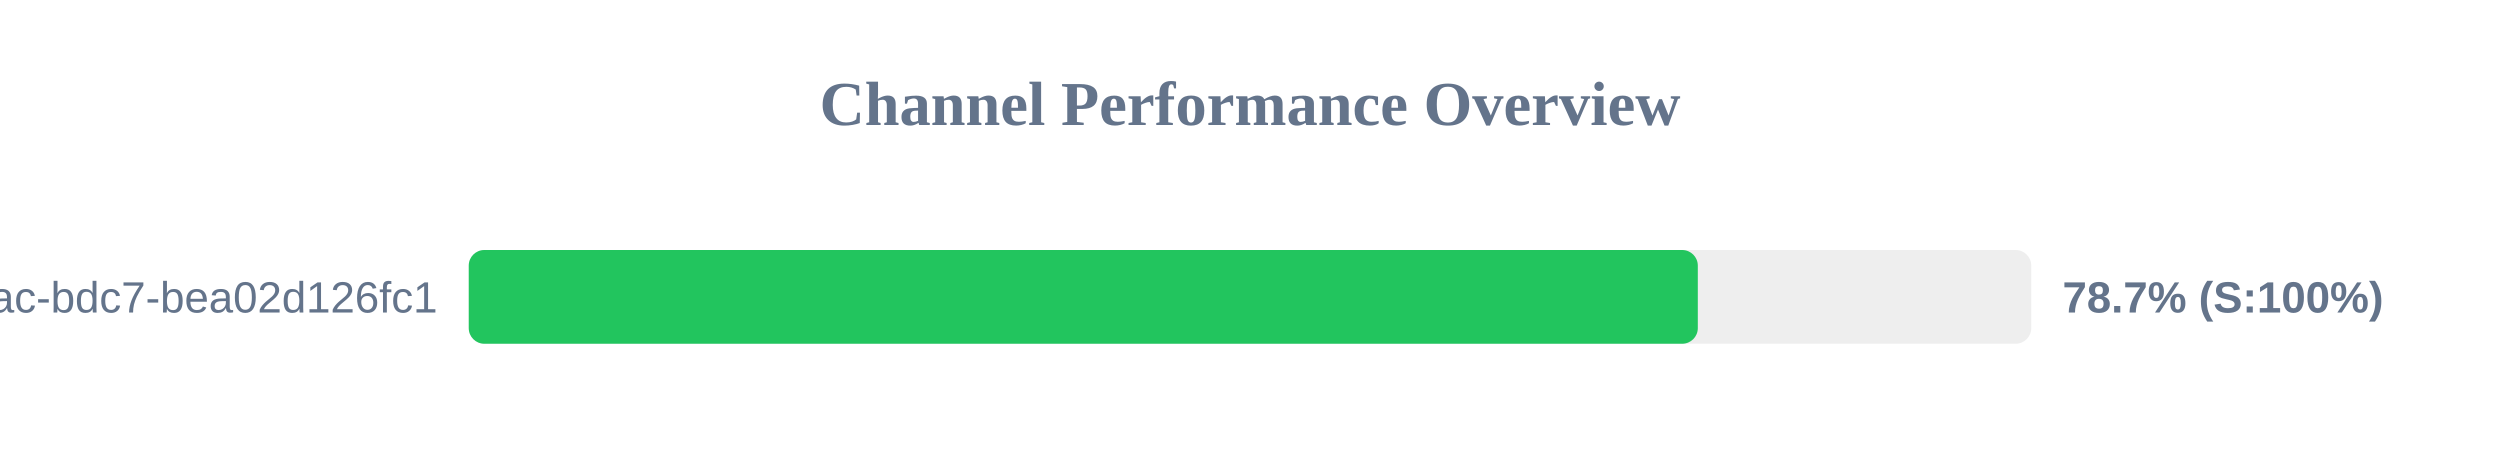
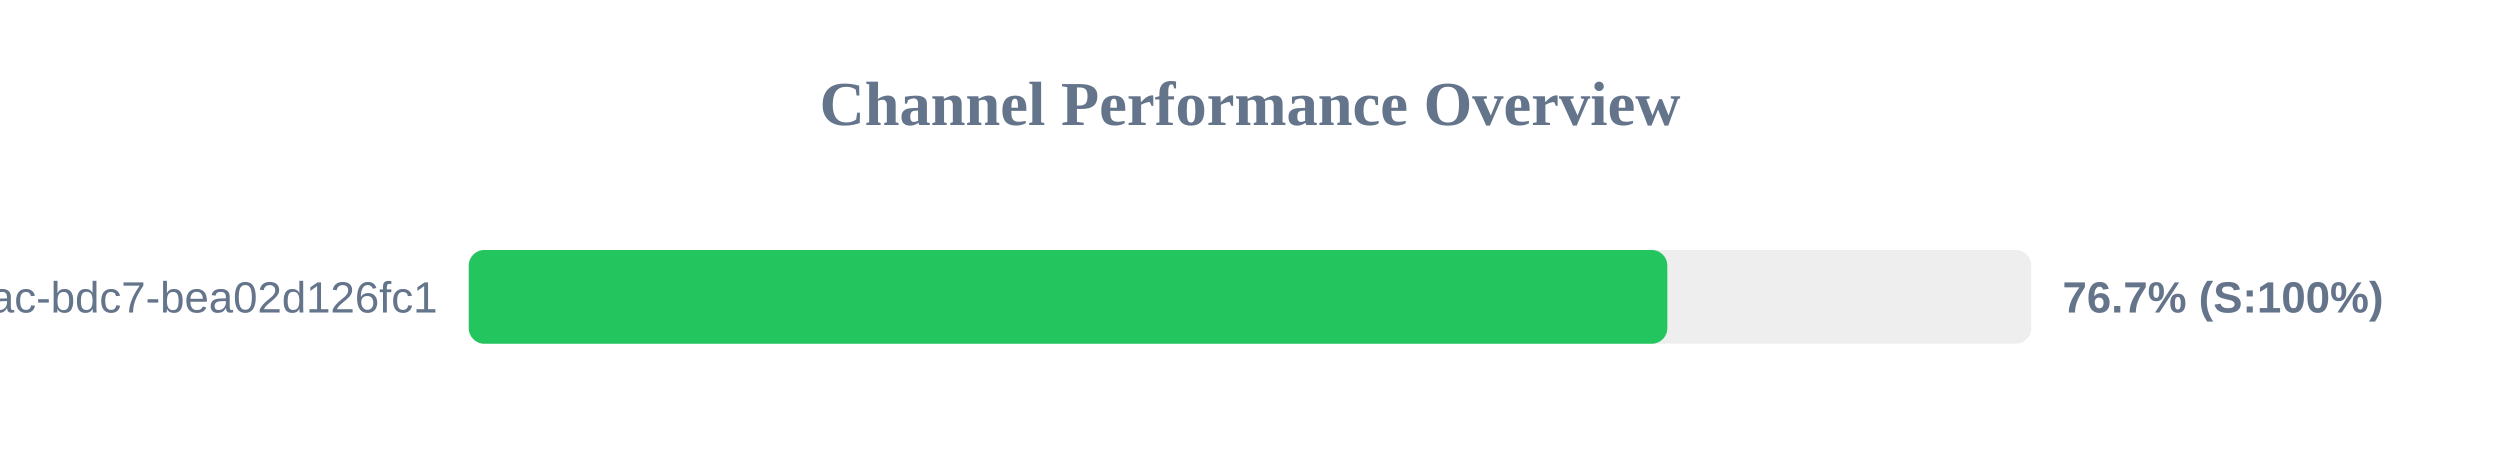
<svg xmlns="http://www.w3.org/2000/svg" width="800" height="150" version="1.1">
  <style>
        .row { font: 14px Arial; fill: #64748b; }
        .score { font: bold 14px Arial; fill: #64748b; }
    </style>
  <text x="400" y="40" text-anchor="middle" font-size="20px" font-weight="bold" fill="#64748b">Channel Performance Overview</text>
  <rect x="150" y="80" width="500" height="30" fill="#eee" rx="5" />
-   <rect x="150" y="80" width="393.3" height="30" fill="#22c55e" rx="5" />
+   <rect x="150" y="80" width="383.55" height="30" fill="#22c55e" rx="5" />
  <text x="140" y="100" text-anchor="end" class="row">?uuid=e31ad3e6-e341-42ac-bdc7-bea02d126fc1</text>
-   <text x="660" y="100" text-anchor="start" class="score">78.7% (S:100%)</text>
+   <text x="660" y="100" text-anchor="start" class="score">76.7% (S:100%)</text>
</svg>
